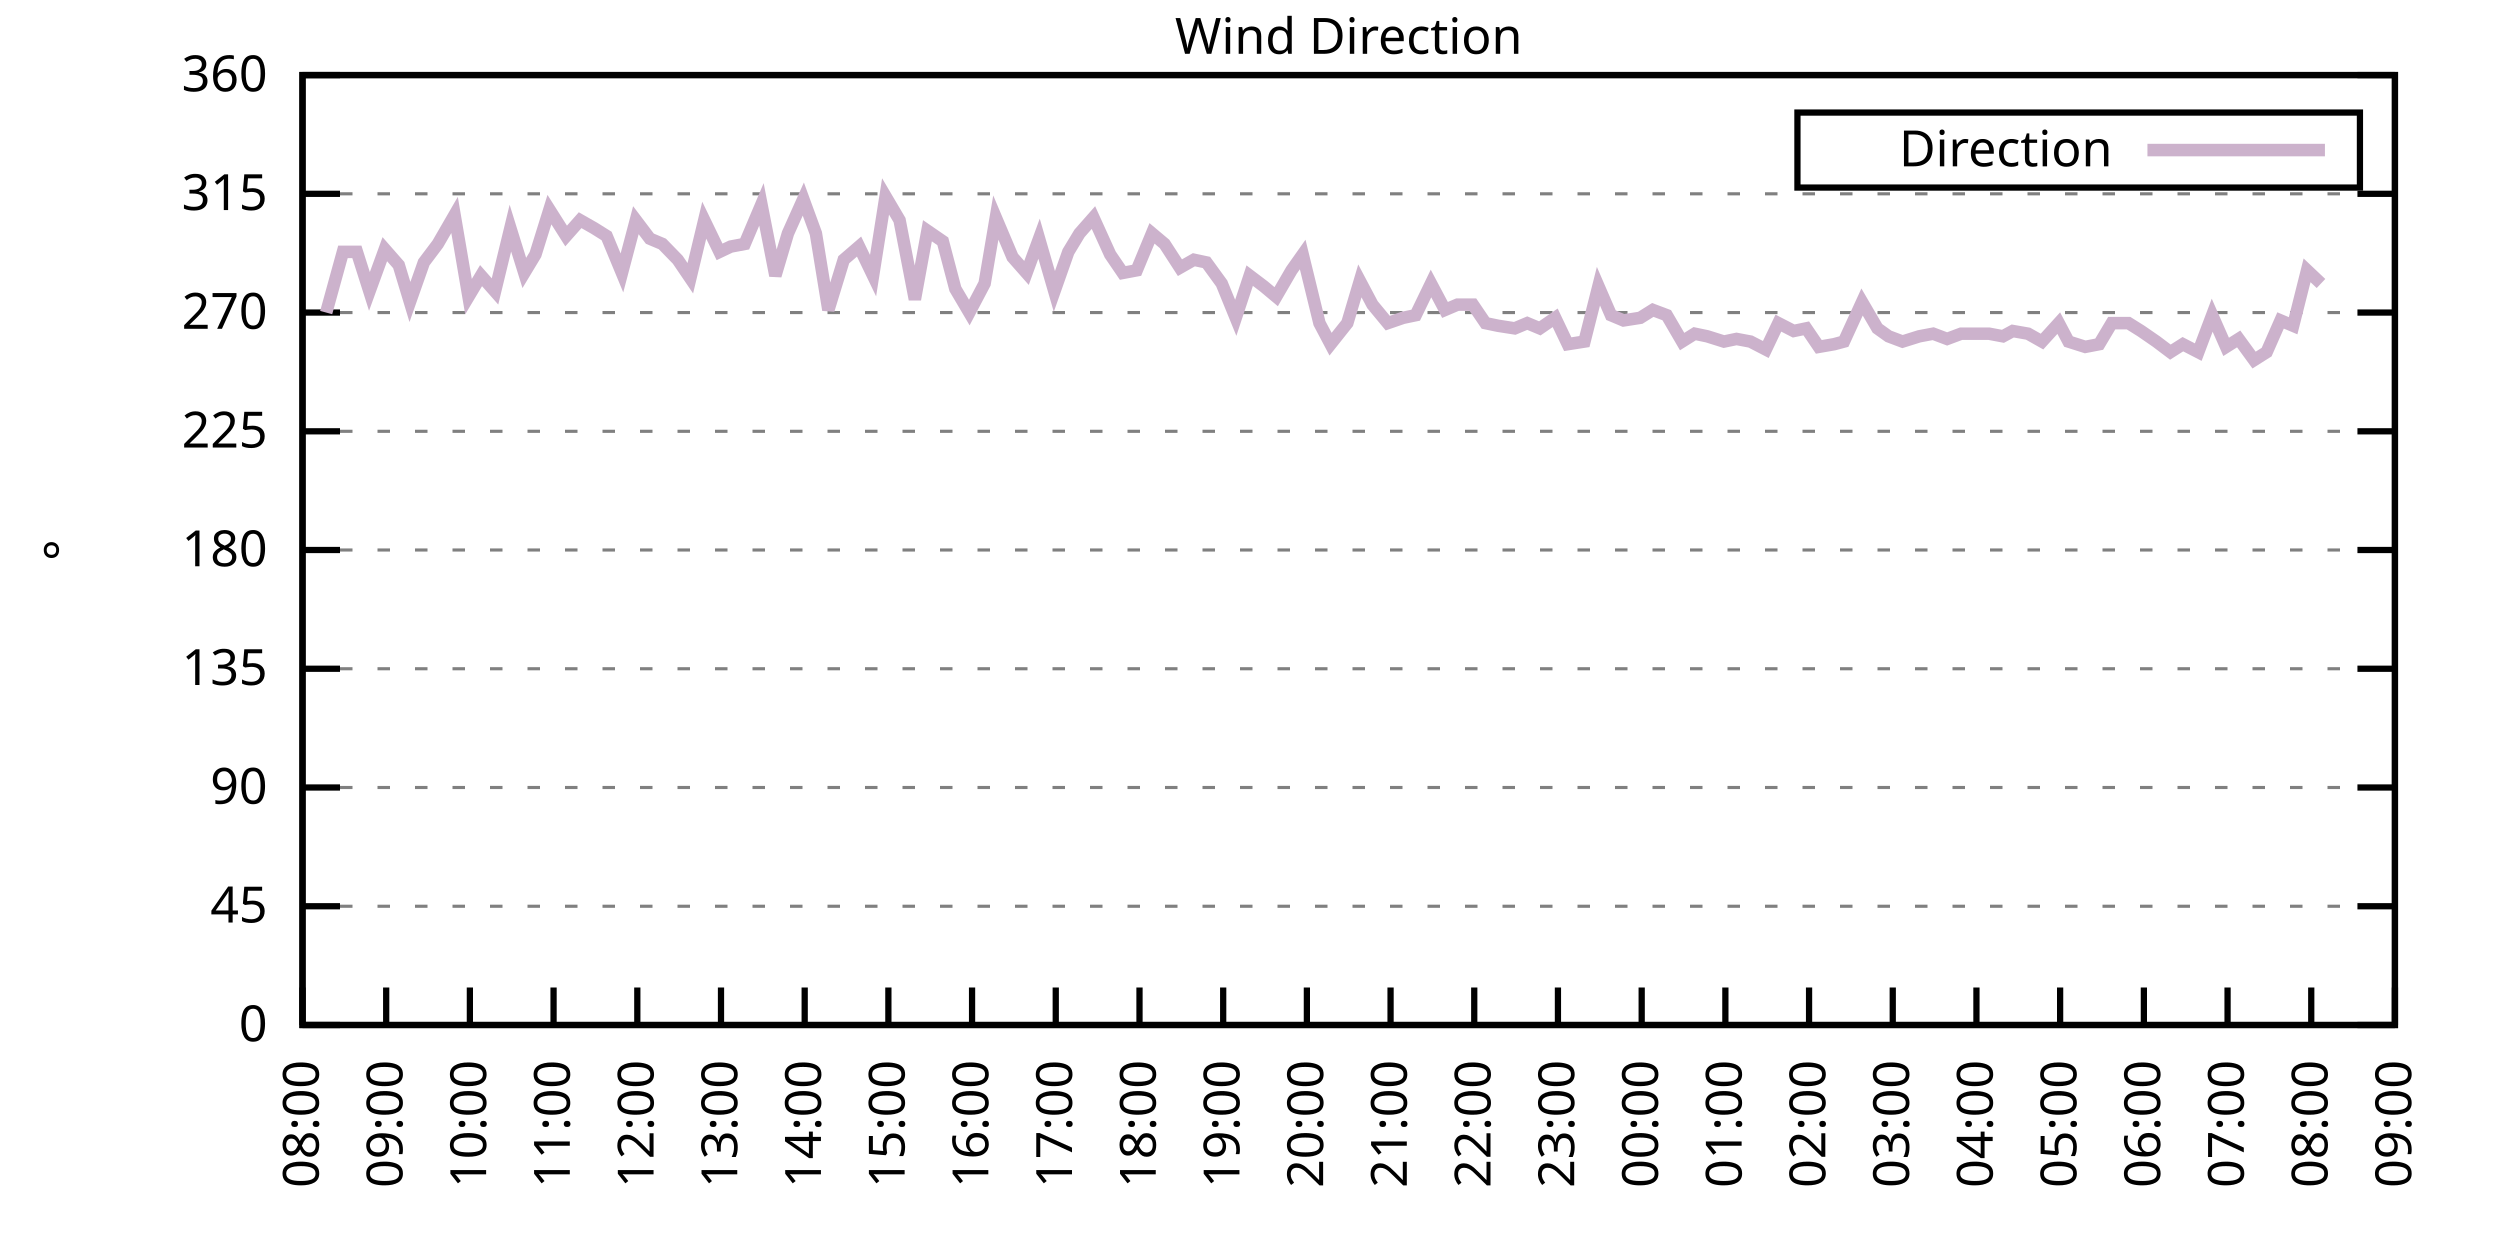
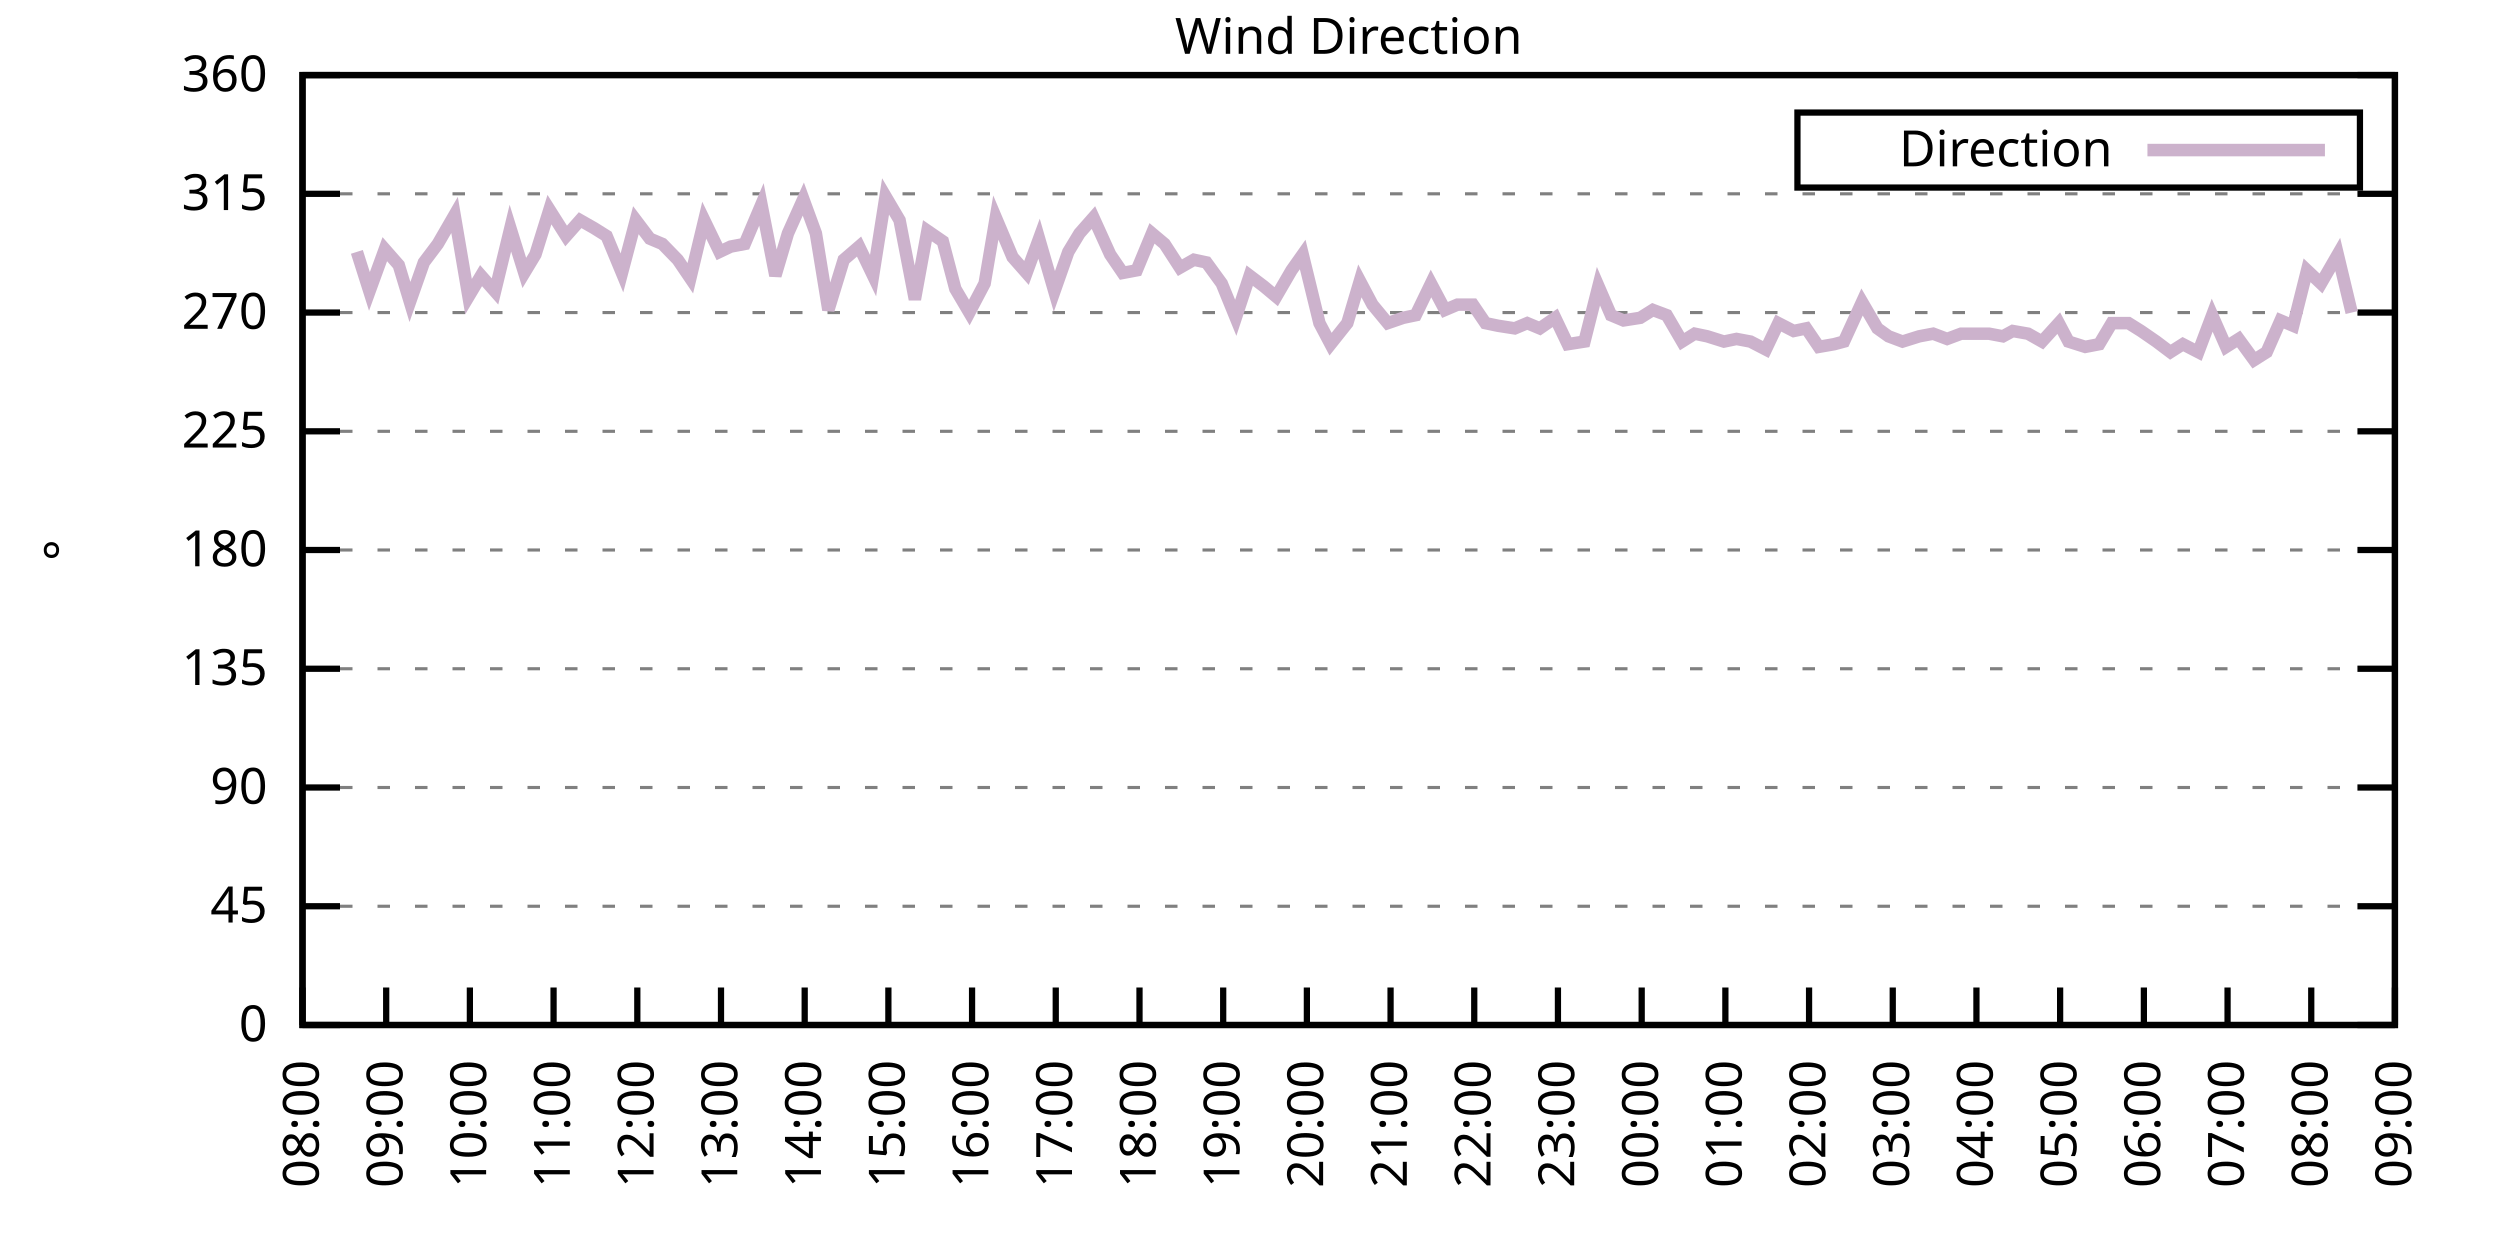
<svg xmlns="http://www.w3.org/2000/svg" xmlns:xlink="http://www.w3.org/1999/xlink" width="400" height="200" viewBox="0 0 400 200">
  <g id="gnuplot_canvas">
    <rect x="0" y="0" width="400" height="200" fill="none" />
    <defs>
      <circle id="gpDot" r="0.5" stroke-width="0.5" stroke="currentColor" />
      <path id="gpPt0" stroke-width="0.333" stroke="currentColor" d="M-1,0 h2 M0,-1 v2" />
      <path id="gpPt1" stroke-width="0.333" stroke="currentColor" d="M-1,-1 L1,1 M1,-1 L-1,1" />
      <path id="gpPt2" stroke-width="0.333" stroke="currentColor" d="M-1,0 L1,0 M0,-1 L0,1 M-1,-1 L1,1 M-1,1 L1,-1" />
      <rect id="gpPt3" stroke-width="0.333" stroke="currentColor" x="-1" y="-1" width="2" height="2" />
      <rect id="gpPt4" stroke-width="0.333" stroke="currentColor" fill="currentColor" x="-1" y="-1" width="2" height="2" />
      <circle id="gpPt5" stroke-width="0.333" stroke="currentColor" cx="0" cy="0" r="1" />
      <use xlink:href="#gpPt5" id="gpPt6" fill="currentColor" stroke="none" />
      <path id="gpPt7" stroke-width="0.333" stroke="currentColor" d="M0,-1.33 L-1.33,0.67 L1.33,0.67 z" />
      <use xlink:href="#gpPt7" id="gpPt8" fill="currentColor" stroke="none" />
      <use xlink:href="#gpPt7" id="gpPt9" stroke="currentColor" transform="rotate(180)" />
      <use xlink:href="#gpPt9" id="gpPt10" fill="currentColor" stroke="none" />
      <use xlink:href="#gpPt3" id="gpPt11" stroke="currentColor" transform="rotate(45)" />
      <use xlink:href="#gpPt11" id="gpPt12" fill="currentColor" stroke="none" />
      <path id="gpPt13" stroke-width="0.333" stroke="currentColor" d="M0,1.330 L1.265,0.411 L0.782,-1.067 L-0.782,-1.076 L-1.265,0.411 z" />
      <use xlink:href="#gpPt13" id="gpPt14" fill="currentColor" stroke="none" />
      <filter id="textbox" filterUnits="objectBoundingBox" x="0" y="0" height="1" width="1">
        <feFlood flood-color="white" flood-opacity="1" result="bgnd" />
        <feComposite in="SourceGraphic" in2="bgnd" operator="atop" />
      </filter>
      <filter id="greybox" filterUnits="objectBoundingBox" x="0" y="0" height="1" width="1">
        <feFlood flood-color="lightgrey" flood-opacity="1" result="grey" />
        <feComposite in="SourceGraphic" in2="grey" operator="atop" />
      </filter>
    </defs>
    <g fill="none" color="white" stroke="currentColor" stroke-width="1.00" stroke-linecap="butt" stroke-linejoin="miter">
</g>
    <g fill="none" color="black" stroke="currentColor" stroke-width="1.00" stroke-linecap="butt" stroke-linejoin="miter">
      <g stroke="none" shape-rendering="crispEdges">
        <polygon fill="rgb(255, 255, 255)" points="48.40,164.00 383.18,164.00 383.18,12.02 48.40,12.02 " />
      </g>
    </g>
    <g fill="none" color="black" stroke="currentColor" stroke-width="1.00" stroke-linecap="butt" stroke-linejoin="miter">
</g>
    <g fill="none" color="black" stroke="black" stroke-width="0.50" stroke-linecap="butt" stroke-linejoin="miter">
</g>
    <g fill="none" color="gray" stroke="currentColor" stroke-width="0.50" stroke-linecap="butt" stroke-linejoin="miter">
      <path stroke="gray" stroke-dasharray="2,4" class="gridline" d="M48.40,164.00 L383.19,164.00  " />
    </g>
    <g fill="none" color="gray" stroke="gray" stroke-width="1.00" stroke-linecap="butt" stroke-linejoin="miter">
</g>
    <g fill="none" color="black" stroke="currentColor" stroke-width="1.00" stroke-linecap="butt" stroke-linejoin="miter">
      <path stroke="black" d="M48.40,164.00 L54.40,164.00 M383.19,164.00 L377.19,164.00  " />
      <g transform="translate(42.80,166.60)" stroke="none" fill="black" font-family="Sans" font-size="8.00" text-anchor="end">
        <text>
          <tspan font-family="Sans"> 0</tspan>
        </text>
      </g>
    </g>
    <g fill="none" color="black" stroke="currentColor" stroke-width="1.00" stroke-linecap="butt" stroke-linejoin="miter">
</g>
    <g fill="none" color="black" stroke="black" stroke-width="0.50" stroke-linecap="butt" stroke-linejoin="miter">
</g>
    <g fill="none" color="gray" stroke="currentColor" stroke-width="0.50" stroke-linecap="butt" stroke-linejoin="miter">
      <path stroke="gray" stroke-dasharray="2,4" class="gridline" d="M48.40,145.00 L383.19,145.00  " />
    </g>
    <g fill="none" color="gray" stroke="gray" stroke-width="1.00" stroke-linecap="butt" stroke-linejoin="miter">
</g>
    <g fill="none" color="black" stroke="currentColor" stroke-width="1.00" stroke-linecap="butt" stroke-linejoin="miter">
      <path stroke="black" d="M48.40,145.00 L54.40,145.00 M383.19,145.00 L377.19,145.00  " />
      <g transform="translate(42.80,147.60)" stroke="none" fill="black" font-family="Sans" font-size="8.00" text-anchor="end">
        <text>
          <tspan font-family="Sans"> 45</tspan>
        </text>
      </g>
    </g>
    <g fill="none" color="black" stroke="currentColor" stroke-width="1.00" stroke-linecap="butt" stroke-linejoin="miter">
</g>
    <g fill="none" color="black" stroke="black" stroke-width="0.50" stroke-linecap="butt" stroke-linejoin="miter">
</g>
    <g fill="none" color="gray" stroke="currentColor" stroke-width="0.50" stroke-linecap="butt" stroke-linejoin="miter">
      <path stroke="gray" stroke-dasharray="2,4" class="gridline" d="M48.40,126.00 L383.19,126.00  " />
    </g>
    <g fill="none" color="gray" stroke="gray" stroke-width="1.00" stroke-linecap="butt" stroke-linejoin="miter">
</g>
    <g fill="none" color="black" stroke="currentColor" stroke-width="1.00" stroke-linecap="butt" stroke-linejoin="miter">
      <path stroke="black" d="M48.40,126.00 L54.40,126.00 M383.19,126.00 L377.19,126.00  " />
      <g transform="translate(42.80,128.60)" stroke="none" fill="black" font-family="Sans" font-size="8.00" text-anchor="end">
        <text>
          <tspan font-family="Sans"> 90</tspan>
        </text>
      </g>
    </g>
    <g fill="none" color="black" stroke="currentColor" stroke-width="1.00" stroke-linecap="butt" stroke-linejoin="miter">
</g>
    <g fill="none" color="black" stroke="black" stroke-width="0.50" stroke-linecap="butt" stroke-linejoin="miter">
</g>
    <g fill="none" color="gray" stroke="currentColor" stroke-width="0.50" stroke-linecap="butt" stroke-linejoin="miter">
      <path stroke="gray" stroke-dasharray="2,4" class="gridline" d="M48.40,107.00 L383.19,107.00  " />
    </g>
    <g fill="none" color="gray" stroke="gray" stroke-width="1.00" stroke-linecap="butt" stroke-linejoin="miter">
</g>
    <g fill="none" color="black" stroke="currentColor" stroke-width="1.00" stroke-linecap="butt" stroke-linejoin="miter">
      <path stroke="black" d="M48.40,107.00 L54.40,107.00 M383.19,107.00 L377.19,107.00  " />
      <g transform="translate(42.80,109.60)" stroke="none" fill="black" font-family="Sans" font-size="8.00" text-anchor="end">
        <text>
          <tspan font-family="Sans"> 135</tspan>
        </text>
      </g>
    </g>
    <g fill="none" color="black" stroke="currentColor" stroke-width="1.00" stroke-linecap="butt" stroke-linejoin="miter">
</g>
    <g fill="none" color="black" stroke="black" stroke-width="0.50" stroke-linecap="butt" stroke-linejoin="miter">
</g>
    <g fill="none" color="gray" stroke="currentColor" stroke-width="0.50" stroke-linecap="butt" stroke-linejoin="miter">
      <path stroke="gray" stroke-dasharray="2,4" class="gridline" d="M48.40,88.00 L383.19,88.00  " />
    </g>
    <g fill="none" color="gray" stroke="gray" stroke-width="1.00" stroke-linecap="butt" stroke-linejoin="miter">
</g>
    <g fill="none" color="black" stroke="currentColor" stroke-width="1.00" stroke-linecap="butt" stroke-linejoin="miter">
      <path stroke="black" d="M48.40,88.00 L54.40,88.00 M383.19,88.00 L377.19,88.00  " />
      <g transform="translate(42.80,90.60)" stroke="none" fill="black" font-family="Sans" font-size="8.00" text-anchor="end">
        <text>
          <tspan font-family="Sans"> 180</tspan>
        </text>
      </g>
    </g>
    <g fill="none" color="black" stroke="currentColor" stroke-width="1.00" stroke-linecap="butt" stroke-linejoin="miter">
</g>
    <g fill="none" color="black" stroke="black" stroke-width="0.50" stroke-linecap="butt" stroke-linejoin="miter">
</g>
    <g fill="none" color="gray" stroke="currentColor" stroke-width="0.50" stroke-linecap="butt" stroke-linejoin="miter">
      <path stroke="gray" stroke-dasharray="2,4" class="gridline" d="M48.40,69.01 L383.19,69.01  " />
    </g>
    <g fill="none" color="gray" stroke="gray" stroke-width="1.00" stroke-linecap="butt" stroke-linejoin="miter">
</g>
    <g fill="none" color="black" stroke="currentColor" stroke-width="1.00" stroke-linecap="butt" stroke-linejoin="miter">
      <path stroke="black" d="M48.40,69.01 L54.40,69.01 M383.19,69.01 L377.19,69.01  " />
      <g transform="translate(42.80,71.61)" stroke="none" fill="black" font-family="Sans" font-size="8.00" text-anchor="end">
        <text>
          <tspan font-family="Sans"> 225</tspan>
        </text>
      </g>
    </g>
    <g fill="none" color="black" stroke="currentColor" stroke-width="1.00" stroke-linecap="butt" stroke-linejoin="miter">
</g>
    <g fill="none" color="black" stroke="black" stroke-width="0.50" stroke-linecap="butt" stroke-linejoin="miter">
</g>
    <g fill="none" color="gray" stroke="currentColor" stroke-width="0.50" stroke-linecap="butt" stroke-linejoin="miter">
      <path stroke="gray" stroke-dasharray="2,4" class="gridline" d="M48.40,50.01 L383.19,50.01  " />
    </g>
    <g fill="none" color="gray" stroke="gray" stroke-width="1.00" stroke-linecap="butt" stroke-linejoin="miter">
</g>
    <g fill="none" color="black" stroke="currentColor" stroke-width="1.00" stroke-linecap="butt" stroke-linejoin="miter">
      <path stroke="black" d="M48.40,50.01 L54.40,50.01 M383.19,50.01 L377.19,50.01  " />
      <g transform="translate(42.80,52.61)" stroke="none" fill="black" font-family="Sans" font-size="8.00" text-anchor="end">
        <text>
          <tspan font-family="Sans"> 270</tspan>
        </text>
      </g>
    </g>
    <g fill="none" color="black" stroke="currentColor" stroke-width="1.00" stroke-linecap="butt" stroke-linejoin="miter">
</g>
    <g fill="none" color="black" stroke="black" stroke-width="0.50" stroke-linecap="butt" stroke-linejoin="miter">
</g>
    <g fill="none" color="gray" stroke="currentColor" stroke-width="0.50" stroke-linecap="butt" stroke-linejoin="miter">
      <path stroke="gray" stroke-dasharray="2,4" class="gridline" d="M48.40,31.01 L383.19,31.01  " />
    </g>
    <g fill="none" color="gray" stroke="gray" stroke-width="1.00" stroke-linecap="butt" stroke-linejoin="miter">
</g>
    <g fill="none" color="black" stroke="currentColor" stroke-width="1.00" stroke-linecap="butt" stroke-linejoin="miter">
      <path stroke="black" d="M48.40,31.01 L54.40,31.01 M383.19,31.01 L377.19,31.01  " />
      <g transform="translate(42.80,33.61)" stroke="none" fill="black" font-family="Sans" font-size="8.00" text-anchor="end">
        <text>
          <tspan font-family="Sans"> 315</tspan>
        </text>
      </g>
    </g>
    <g fill="none" color="black" stroke="currentColor" stroke-width="1.00" stroke-linecap="butt" stroke-linejoin="miter">
</g>
    <g fill="none" color="black" stroke="black" stroke-width="0.50" stroke-linecap="butt" stroke-linejoin="miter">
</g>
    <g fill="none" color="gray" stroke="currentColor" stroke-width="0.50" stroke-linecap="butt" stroke-linejoin="miter">
      <path stroke="gray" stroke-dasharray="2,4" class="gridline" d="M48.40,12.01 L383.19,12.01  " />
    </g>
    <g fill="none" color="gray" stroke="gray" stroke-width="1.00" stroke-linecap="butt" stroke-linejoin="miter">
</g>
    <g fill="none" color="black" stroke="currentColor" stroke-width="1.00" stroke-linecap="butt" stroke-linejoin="miter">
      <path stroke="black" d="M48.40,12.01 L54.40,12.01 M383.19,12.01 L377.19,12.01  " />
      <g transform="translate(42.80,14.61)" stroke="none" fill="black" font-family="Sans" font-size="8.00" text-anchor="end">
        <text>
          <tspan font-family="Sans"> 360</tspan>
        </text>
      </g>
    </g>
    <g fill="none" color="black" stroke="currentColor" stroke-width="1.00" stroke-linecap="butt" stroke-linejoin="miter">
      <path stroke="black" d="M48.40,164.00 L48.40,158.00  " />
      <g transform="translate(51.00,169.60) rotate(270.00)" stroke="none" fill="black" font-family="Sans" font-size="8.00" text-anchor="end">
        <text>
          <tspan font-family="Sans">08:00</tspan>
        </text>
      </g>
    </g>
    <g fill="none" color="black" stroke="currentColor" stroke-width="1.00" stroke-linecap="butt" stroke-linejoin="miter">
      <path stroke="black" d="M61.79,164.00 L61.79,158.00  " />
      <g transform="translate(64.39,169.60) rotate(270.00)" stroke="none" fill="black" font-family="Sans" font-size="8.00" text-anchor="end">
        <text>
          <tspan font-family="Sans">09:00</tspan>
        </text>
      </g>
    </g>
    <g fill="none" color="black" stroke="currentColor" stroke-width="1.00" stroke-linecap="butt" stroke-linejoin="miter">
      <path stroke="black" d="M75.18,164.00 L75.18,158.00  " />
      <g transform="translate(77.78,169.60) rotate(270.00)" stroke="none" fill="black" font-family="Sans" font-size="8.00" text-anchor="end">
        <text>
          <tspan font-family="Sans">10:00</tspan>
        </text>
      </g>
    </g>
    <g fill="none" color="black" stroke="currentColor" stroke-width="1.00" stroke-linecap="butt" stroke-linejoin="miter">
      <path stroke="black" d="M88.57,164.00 L88.57,158.00  " />
      <g transform="translate(91.17,169.60) rotate(270.00)" stroke="none" fill="black" font-family="Sans" font-size="8.00" text-anchor="end">
        <text>
          <tspan font-family="Sans">11:00</tspan>
        </text>
      </g>
    </g>
    <g fill="none" color="black" stroke="currentColor" stroke-width="1.00" stroke-linecap="butt" stroke-linejoin="miter">
      <path stroke="black" d="M101.97,164.00 L101.97,158.00  " />
      <g transform="translate(104.57,169.60) rotate(270.00)" stroke="none" fill="black" font-family="Sans" font-size="8.00" text-anchor="end">
        <text>
          <tspan font-family="Sans">12:00</tspan>
        </text>
      </g>
    </g>
    <g fill="none" color="black" stroke="currentColor" stroke-width="1.00" stroke-linecap="butt" stroke-linejoin="miter">
      <path stroke="black" d="M115.36,164.00 L115.36,158.00  " />
      <g transform="translate(117.96,169.60) rotate(270.00)" stroke="none" fill="black" font-family="Sans" font-size="8.00" text-anchor="end">
        <text>
          <tspan font-family="Sans">13:00</tspan>
        </text>
      </g>
    </g>
    <g fill="none" color="black" stroke="currentColor" stroke-width="1.00" stroke-linecap="butt" stroke-linejoin="miter">
      <path stroke="black" d="M128.75,164.00 L128.75,158.00  " />
      <g transform="translate(131.35,169.60) rotate(270.00)" stroke="none" fill="black" font-family="Sans" font-size="8.00" text-anchor="end">
        <text>
          <tspan font-family="Sans">14:00</tspan>
        </text>
      </g>
    </g>
    <g fill="none" color="black" stroke="currentColor" stroke-width="1.00" stroke-linecap="butt" stroke-linejoin="miter">
      <path stroke="black" d="M142.14,164.00 L142.14,158.00  " />
      <g transform="translate(144.74,169.60) rotate(270.00)" stroke="none" fill="black" font-family="Sans" font-size="8.00" text-anchor="end">
        <text>
          <tspan font-family="Sans">15:00</tspan>
        </text>
      </g>
    </g>
    <g fill="none" color="black" stroke="currentColor" stroke-width="1.00" stroke-linecap="butt" stroke-linejoin="miter">
      <path stroke="black" d="M155.53,164.00 L155.53,158.00  " />
      <g transform="translate(158.13,169.60) rotate(270.00)" stroke="none" fill="black" font-family="Sans" font-size="8.00" text-anchor="end">
        <text>
          <tspan font-family="Sans">16:00</tspan>
        </text>
      </g>
    </g>
    <g fill="none" color="black" stroke="currentColor" stroke-width="1.00" stroke-linecap="butt" stroke-linejoin="miter">
      <path stroke="black" d="M168.92,164.00 L168.92,158.00  " />
      <g transform="translate(171.52,169.60) rotate(270.00)" stroke="none" fill="black" font-family="Sans" font-size="8.00" text-anchor="end">
        <text>
          <tspan font-family="Sans">17:00</tspan>
        </text>
      </g>
    </g>
    <g fill="none" color="black" stroke="currentColor" stroke-width="1.00" stroke-linecap="butt" stroke-linejoin="miter">
      <path stroke="black" d="M182.32,164.00 L182.32,158.00  " />
      <g transform="translate(184.92,169.60) rotate(270.00)" stroke="none" fill="black" font-family="Sans" font-size="8.00" text-anchor="end">
        <text>
          <tspan font-family="Sans">18:00</tspan>
        </text>
      </g>
    </g>
    <g fill="none" color="black" stroke="currentColor" stroke-width="1.00" stroke-linecap="butt" stroke-linejoin="miter">
      <path stroke="black" d="M195.71,164.00 L195.71,158.00  " />
      <g transform="translate(198.31,169.60) rotate(270.00)" stroke="none" fill="black" font-family="Sans" font-size="8.00" text-anchor="end">
        <text>
          <tspan font-family="Sans">19:00</tspan>
        </text>
      </g>
    </g>
    <g fill="none" color="black" stroke="currentColor" stroke-width="1.00" stroke-linecap="butt" stroke-linejoin="miter">
      <path stroke="black" d="M209.10,164.00 L209.10,158.00  " />
      <g transform="translate(211.70,169.60) rotate(270.00)" stroke="none" fill="black" font-family="Sans" font-size="8.00" text-anchor="end">
        <text>
          <tspan font-family="Sans">20:00</tspan>
        </text>
      </g>
    </g>
    <g fill="none" color="black" stroke="currentColor" stroke-width="1.00" stroke-linecap="butt" stroke-linejoin="miter">
      <path stroke="black" d="M222.49,164.00 L222.49,158.00  " />
      <g transform="translate(225.09,169.60) rotate(270.00)" stroke="none" fill="black" font-family="Sans" font-size="8.00" text-anchor="end">
        <text>
          <tspan font-family="Sans">21:00</tspan>
        </text>
      </g>
    </g>
    <g fill="none" color="black" stroke="currentColor" stroke-width="1.00" stroke-linecap="butt" stroke-linejoin="miter">
      <path stroke="black" d="M235.88,164.00 L235.88,158.00  " />
      <g transform="translate(238.48,169.60) rotate(270.00)" stroke="none" fill="black" font-family="Sans" font-size="8.00" text-anchor="end">
        <text>
          <tspan font-family="Sans">22:00</tspan>
        </text>
      </g>
    </g>
    <g fill="none" color="black" stroke="currentColor" stroke-width="1.00" stroke-linecap="butt" stroke-linejoin="miter">
      <path stroke="black" d="M249.27,164.00 L249.27,158.00  " />
      <g transform="translate(251.87,169.60) rotate(270.00)" stroke="none" fill="black" font-family="Sans" font-size="8.00" text-anchor="end">
        <text>
          <tspan font-family="Sans">23:00</tspan>
        </text>
      </g>
    </g>
    <g fill="none" color="black" stroke="currentColor" stroke-width="1.00" stroke-linecap="butt" stroke-linejoin="miter">
      <path stroke="black" d="M262.67,164.00 L262.67,158.00  " />
      <g transform="translate(265.27,169.60) rotate(270.00)" stroke="none" fill="black" font-family="Sans" font-size="8.00" text-anchor="end">
        <text>
          <tspan font-family="Sans">00:00</tspan>
        </text>
      </g>
    </g>
    <g fill="none" color="black" stroke="currentColor" stroke-width="1.00" stroke-linecap="butt" stroke-linejoin="miter">
      <path stroke="black" d="M276.06,164.00 L276.06,158.00  " />
      <g transform="translate(278.66,169.60) rotate(270.00)" stroke="none" fill="black" font-family="Sans" font-size="8.00" text-anchor="end">
        <text>
          <tspan font-family="Sans">01:00</tspan>
        </text>
      </g>
    </g>
    <g fill="none" color="black" stroke="currentColor" stroke-width="1.00" stroke-linecap="butt" stroke-linejoin="miter">
      <path stroke="black" d="M289.45,164.00 L289.45,158.00  " />
      <g transform="translate(292.05,169.60) rotate(270.00)" stroke="none" fill="black" font-family="Sans" font-size="8.00" text-anchor="end">
        <text>
          <tspan font-family="Sans">02:00</tspan>
        </text>
      </g>
    </g>
    <g fill="none" color="black" stroke="currentColor" stroke-width="1.00" stroke-linecap="butt" stroke-linejoin="miter">
      <path stroke="black" d="M302.84,164.00 L302.84,158.00  " />
      <g transform="translate(305.44,169.60) rotate(270.00)" stroke="none" fill="black" font-family="Sans" font-size="8.00" text-anchor="end">
        <text>
          <tspan font-family="Sans">03:00</tspan>
        </text>
      </g>
    </g>
    <g fill="none" color="black" stroke="currentColor" stroke-width="1.00" stroke-linecap="butt" stroke-linejoin="miter">
      <path stroke="black" d="M316.23,164.00 L316.23,158.00  " />
      <g transform="translate(318.83,169.60) rotate(270.00)" stroke="none" fill="black" font-family="Sans" font-size="8.00" text-anchor="end">
        <text>
          <tspan font-family="Sans">04:00</tspan>
        </text>
      </g>
    </g>
    <g fill="none" color="black" stroke="currentColor" stroke-width="1.00" stroke-linecap="butt" stroke-linejoin="miter">
      <path stroke="black" d="M329.62,164.00 L329.62,158.00  " />
      <g transform="translate(332.22,169.60) rotate(270.00)" stroke="none" fill="black" font-family="Sans" font-size="8.00" text-anchor="end">
        <text>
          <tspan font-family="Sans">05:00</tspan>
        </text>
      </g>
    </g>
    <g fill="none" color="black" stroke="currentColor" stroke-width="1.00" stroke-linecap="butt" stroke-linejoin="miter">
      <path stroke="black" d="M343.02,164.00 L343.02,158.00  " />
      <g transform="translate(345.62,169.60) rotate(270.00)" stroke="none" fill="black" font-family="Sans" font-size="8.00" text-anchor="end">
        <text>
          <tspan font-family="Sans">06:00</tspan>
        </text>
      </g>
    </g>
    <g fill="none" color="black" stroke="currentColor" stroke-width="1.00" stroke-linecap="butt" stroke-linejoin="miter">
      <path stroke="black" d="M356.41,164.00 L356.41,158.00  " />
      <g transform="translate(359.01,169.60) rotate(270.00)" stroke="none" fill="black" font-family="Sans" font-size="8.00" text-anchor="end">
        <text>
          <tspan font-family="Sans">07:00</tspan>
        </text>
      </g>
    </g>
    <g fill="none" color="black" stroke="currentColor" stroke-width="1.00" stroke-linecap="butt" stroke-linejoin="miter">
      <path stroke="black" d="M369.80,164.00 L369.80,158.00  " />
      <g transform="translate(372.40,169.60) rotate(270.00)" stroke="none" fill="black" font-family="Sans" font-size="8.00" text-anchor="end">
        <text>
          <tspan font-family="Sans">08:00</tspan>
        </text>
      </g>
    </g>
    <g fill="none" color="black" stroke="currentColor" stroke-width="1.00" stroke-linecap="butt" stroke-linejoin="miter">
      <path stroke="black" d="M383.19,164.00 L383.19,158.00  " />
      <g transform="translate(385.79,169.60) rotate(270.00)" stroke="none" fill="black" font-family="Sans" font-size="8.00" text-anchor="end">
        <text>
          <tspan font-family="Sans">09:00</tspan>
        </text>
      </g>
    </g>
    <g fill="none" color="black" stroke="currentColor" stroke-width="1.00" stroke-linecap="butt" stroke-linejoin="miter">
</g>
    <g fill="none" color="black" stroke="currentColor" stroke-width="1.00" stroke-linecap="butt" stroke-linejoin="miter">
      <path stroke="black" d="M48.40,12.01 L48.40,164.00 L383.19,164.00 L383.19,12.01 L48.40,12.01 Z  " />
    </g>
    <g fill="none" color="black" stroke="currentColor" stroke-width="1.00" stroke-linecap="butt" stroke-linejoin="miter">
</g>
    <g fill="none" color="black" stroke="currentColor" stroke-width="1.00" stroke-linecap="butt" stroke-linejoin="miter">
      <path stroke="black" d="M287.59,30.01 L287.59,18.01 L377.59,18.01 L377.59,30.01 L287.59,30.01 Z  " />
    </g>
    <g id="Wind_direction_plot_1">
      <g fill="none" color="white" stroke="black" stroke-width="2.00" stroke-linecap="butt" stroke-linejoin="miter">
</g>
      <g fill="none" color="black" stroke="currentColor" stroke-width="2.00" stroke-linecap="butt" stroke-linejoin="miter">
        <g transform="translate(337.99,26.61)" stroke="none" fill="black" font-family="Sans" font-size="8.00" text-anchor="end">
          <text>
            <tspan font-family="Sans">Direction</tspan>
          </text>
        </g>
      </g>
      <g fill="none" color="black" stroke="currentColor" stroke-width="2.00" stroke-linecap="butt" stroke-linejoin="miter">
-         <path stroke="rgb(204, 178, 204)" d="M343.59,24.01 L371.99,24.01 M52.19,50.01 L54.87,40.30 L57.10,40.30 L59.11,46.63 L61.57,39.87 L63.80,42.41   L65.59,48.32 L67.82,41.99 L70.05,39.03 L72.73,34.39 L74.96,47.47 L76.97,44.10 L79.20,46.63 L81.66,36.50   L83.89,43.67 L85.67,40.72 L87.91,33.54 L90.58,37.76 L92.82,35.23 L95.05,36.50 L97.06,37.76 L99.51,43.67   L101.74,35.23 L103.98,38.19 L105.98,39.03 L108.44,41.56 L110.45,44.52 L112.68,35.23 L115.13,40.30 L116.92,39.45   L119.15,39.03 L121.83,32.70 L124.06,44.10 L126.07,37.34 L128.53,31.85 L130.54,37.34 L132.54,49.59 L135.00,41.56   L137.45,39.45 L139.69,44.10 L141.69,31.43 L143.93,35.23 L146.38,47.90 L148.39,36.92 L150.85,38.61 L152.85,46.21   L155.09,50.01 L157.54,45.36 L159.33,34.81 L162.01,41.14 L164.24,43.67 L166.25,38.19 L168.70,46.63 L170.93,40.30   L172.72,37.34 L174.95,34.81 L177.63,40.72 L179.64,43.67 L181.87,43.25 L184.32,37.34 L186.33,39.03 L188.79,42.83   L191.02,41.56 L193.03,41.99 L195.48,45.36 L197.72,50.85 L199.95,44.10 L202.18,45.79 L204.19,47.47 L206.64,43.25   L208.43,40.72 L211.11,51.70 L212.89,55.07 L215.57,51.70 L217.58,44.94 L219.59,48.74 L222.04,51.70 L224.50,50.85   L226.51,50.43 L228.96,45.36 L231.20,49.59 L233.20,48.74 L235.66,48.74 L237.67,51.70 L239.68,52.12 L242.36,52.54   L244.36,51.70 L246.37,52.54 L248.83,50.85 L250.84,55.07 L253.51,54.65 L255.75,45.79 L257.76,50.43 L259.76,51.27   L262.44,50.85 L264.45,49.59 L266.68,50.43 L269.14,54.65 L271.15,53.39 L273.16,53.81 L275.83,54.65 L277.84,54.23   L280.07,54.65 L282.53,55.92 L284.54,51.70 L286.99,52.96 L289.00,52.54 L291.01,55.50 L293.47,55.07 L295.03,54.65   L297.93,48.32 L300.39,52.54 L302.17,53.81 L304.40,54.65 L307.08,53.81 L309.31,53.39 L311.54,54.23 L313.78,53.39   L315.79,53.39 L318.24,53.39 L320.47,53.81 L322.04,52.96 L324.49,53.39 L326.72,54.65 L329.40,51.70 L330.96,54.65   L333.64,55.50 L335.87,55.07 L337.88,51.70 L340.56,51.70 L342.57,52.96 L345.02,54.65 L347.26,56.34 L349.26,55.07   L351.72,56.34 L353.95,50.43 L356.18,55.50 L358.19,54.23 L360.65,57.61 L362.66,56.34 L364.89,51.27 L366.90,52.12   L369.13,43.25 L371.36,45.36  " />
+         <path stroke="rgb(204, 178, 204)" d="M343.59,24.01 L371.99,24.01 M57.10,40.30 L59.11,46.63 L61.57,39.87 L63.80,42.41 L65.59,48.32 L67.82,41.99   L70.05,39.03 L72.73,34.39 L74.96,47.47 L76.97,44.10 L79.20,46.63 L81.66,36.50 L83.89,43.67 L85.67,40.72   L87.91,33.54 L90.58,37.76 L92.82,35.23 L95.05,36.50 L97.06,37.76 L99.51,43.67 L101.74,35.23 L103.98,38.19   L105.98,39.03 L108.44,41.56 L110.45,44.52 L112.68,35.23 L115.13,40.30 L116.92,39.45 L119.15,39.03 L121.83,32.70   L124.06,44.10 L126.07,37.34 L128.53,31.85 L130.54,37.34 L132.54,49.59 L135.00,41.56 L137.45,39.45 L139.69,44.10   L141.69,31.43 L143.93,35.23 L146.38,47.90 L148.39,36.92 L150.85,38.61 L152.85,46.21 L155.09,50.01 L157.54,45.36   L159.33,34.81 L162.01,41.14 L164.24,43.67 L166.25,38.19 L168.70,46.63 L170.93,40.30 L172.72,37.34 L174.95,34.81   L177.63,40.72 L179.64,43.67 L181.87,43.25 L184.32,37.34 L186.33,39.03 L188.79,42.83 L191.02,41.56 L193.03,41.99   L195.48,45.36 L197.72,50.85 L199.95,44.10 L202.18,45.79 L204.19,47.47 L206.64,43.25 L208.43,40.72 L211.11,51.70   L212.89,55.07 L215.57,51.70 L217.58,44.94 L219.59,48.74 L222.04,51.70 L224.50,50.85 L226.51,50.43 L228.96,45.36   L231.20,49.59 L233.20,48.74 L235.66,48.74 L237.67,51.70 L239.68,52.12 L242.36,52.54 L244.36,51.70 L246.37,52.54   L248.83,50.85 L250.84,55.07 L253.51,54.65 L255.75,45.79 L257.76,50.43 L259.76,51.27 L262.44,50.85 L264.45,49.59   L266.68,50.43 L269.14,54.65 L271.15,53.39 L273.16,53.81 L275.83,54.65 L277.84,54.23 L280.07,54.65 L282.53,55.92   L284.54,51.70 L286.99,52.96 L289.00,52.54 L291.01,55.50 L293.47,55.07 L295.03,54.65 L297.93,48.32 L300.39,52.54   L302.17,53.81 L304.40,54.65 L307.08,53.81 L309.31,53.39 L311.54,54.23 L313.78,53.39 L315.79,53.39 L318.24,53.39   L320.47,53.81 L322.04,52.96 L324.49,53.39 L326.72,54.65 L329.40,51.70 L330.96,54.65 L333.64,55.50 L335.87,55.07   L337.88,51.70 L340.56,51.70 L342.57,52.96 L345.02,54.65 L347.26,56.34 L349.26,55.07 L351.72,56.34 L353.95,50.43   L356.18,55.50 L358.19,54.23 L360.65,57.61 L362.66,56.34 L364.89,51.27 L366.90,52.12 L369.13,43.25 L371.36,45.36   L374.04,40.72 L376.27,50.01  " />
      </g>
    </g>
    <g fill="none" color="black" stroke="currentColor" stroke-width="2.00" stroke-linecap="butt" stroke-linejoin="miter">
</g>
    <g fill="none" color="black" stroke="black" stroke-width="1.00" stroke-linecap="butt" stroke-linejoin="miter">
</g>
    <g fill="none" color="black" stroke="currentColor" stroke-width="1.00" stroke-linecap="butt" stroke-linejoin="miter">
      <path stroke="black" d="M48.40,12.01 L48.40,164.00 L383.19,164.00 L383.19,12.01 L48.40,12.01 Z  " />
      <g transform="translate(12.80,88.01) rotate(270.00)" stroke="none" fill="black" font-family="Sans" font-size="8.00" text-anchor="middle">
        <text>
          <tspan font-family="Sans">°</tspan>
        </text>
      </g>
    </g>
    <g fill="none" color="black" stroke="currentColor" stroke-width="1.00" stroke-linecap="butt" stroke-linejoin="miter">
</g>
    <g fill="none" color="black" stroke="currentColor" stroke-width="1.00" stroke-linecap="butt" stroke-linejoin="miter">
      <g transform="translate(215.79,8.61)" stroke="none" fill="black" font-family="Sans" font-size="8.00" text-anchor="middle">
        <text>
          <tspan font-family="Sans">Wind Direction</tspan>
        </text>
      </g>
    </g>
    <g fill="none" color="black" stroke="currentColor" stroke-width="1.00" stroke-linecap="butt" stroke-linejoin="miter">
</g>
  </g>
</svg>
